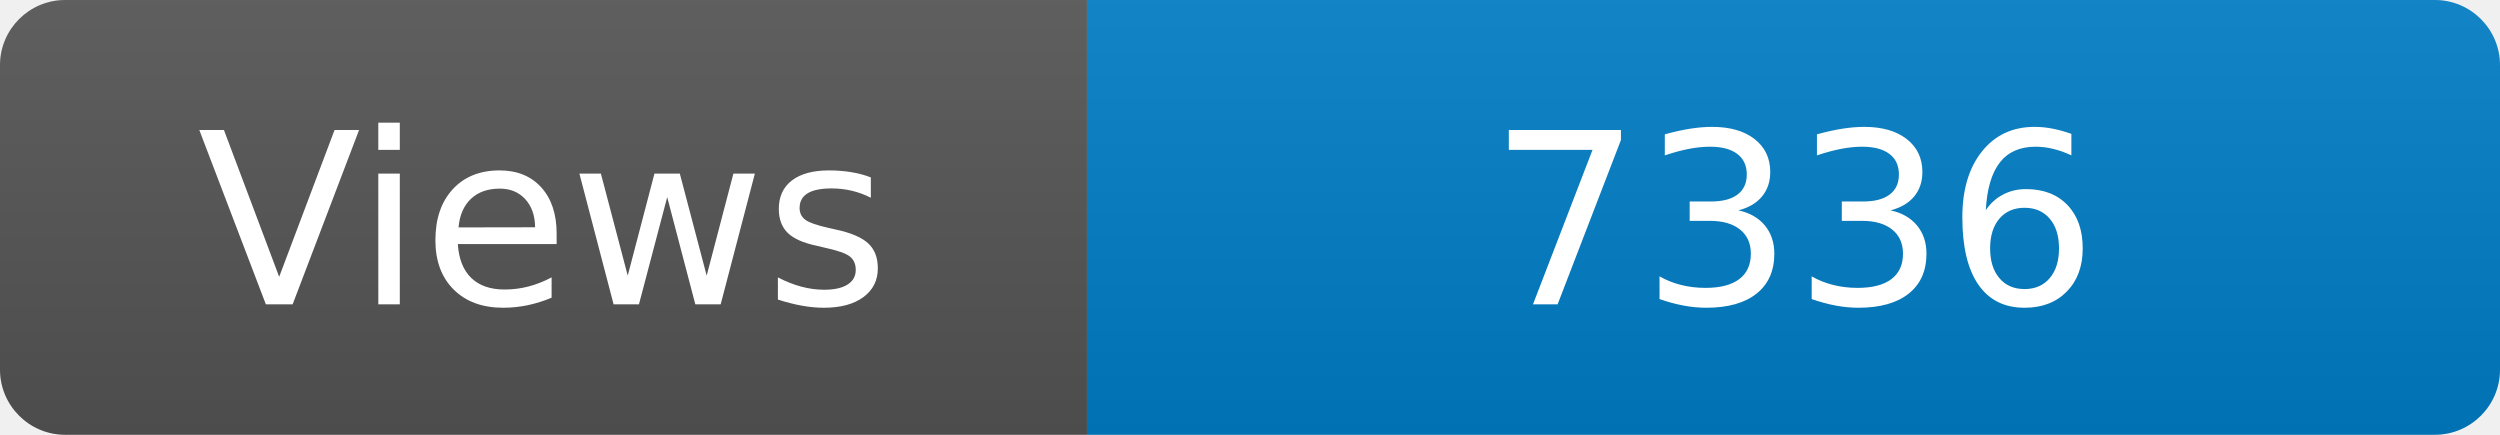
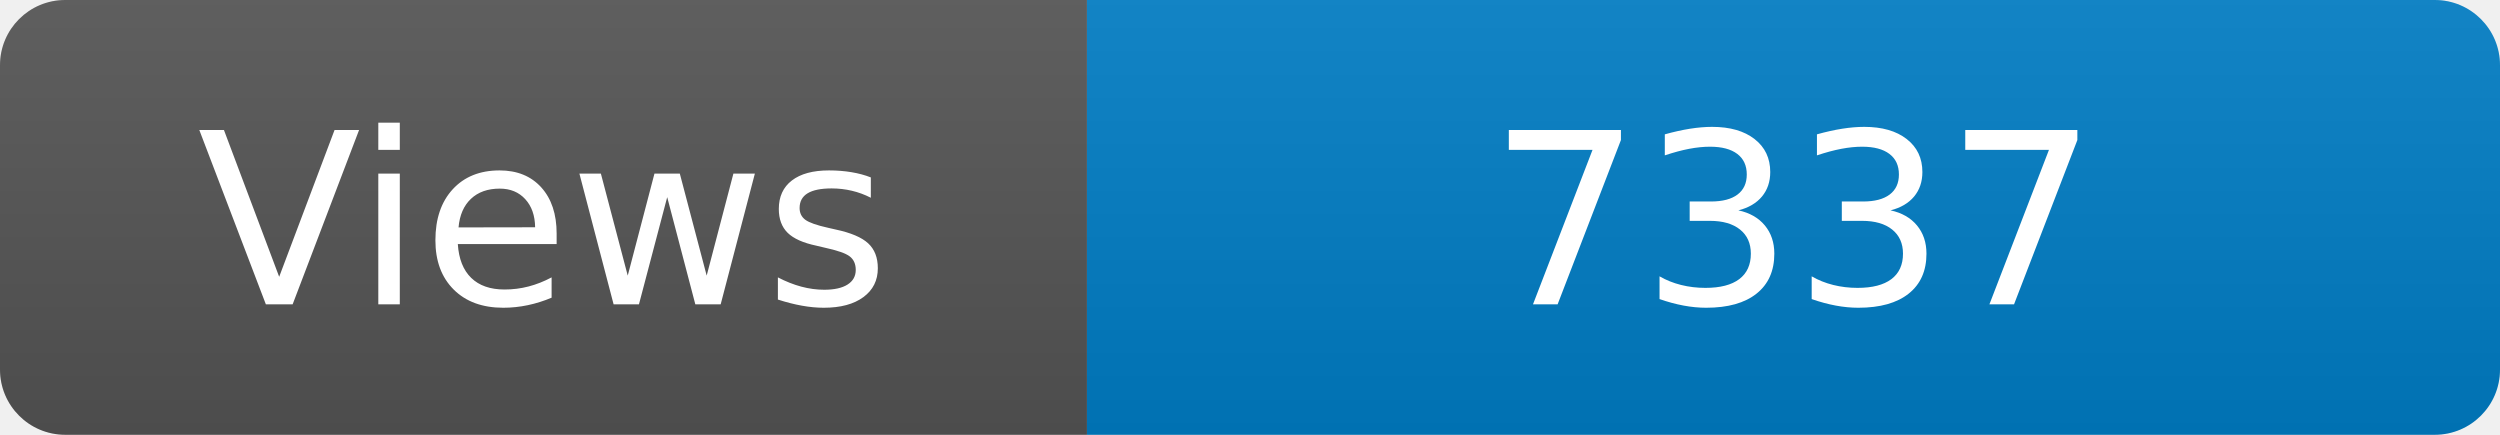
<svg xmlns="http://www.w3.org/2000/svg" width="115" height="20" role="img" aria-label="Maintained?: yes">
  <linearGradient id="s" x2="0" y2="100%">
    <stop offset="0" stop-color="#bbb" stop-opacity=".1" />
    <stop offset="1" stop-opacity=".1" />
  </linearGradient>
  <clipPath id="r">
    <rect width="115" height="20" rx="3" fill="#fff" />
  </clipPath>
  <g clip-path="url(#r)">
    <rect width="50" height="20" fill="#555" />
    <rect x="50" width="160" height="20" fill="#007ec6" />
    <rect width="115" height="20" fill="url(#s)" />
  </g>
  <g fill="#fff" text-anchor="middle" font-family="Verdana,Geneva,DejaVu Sans,sans-serif" font-size="110">
    <text x="250" y="140" transform="scale(.1)" fill="#fff">Views</text>
-     <text x="825" y="140" transform="scale(.1)" fill="#fff">7336</text>
+     <text x="825" y="140" transform="scale(.1)" fill="#fff">7337</text>
  </g>
</svg>
